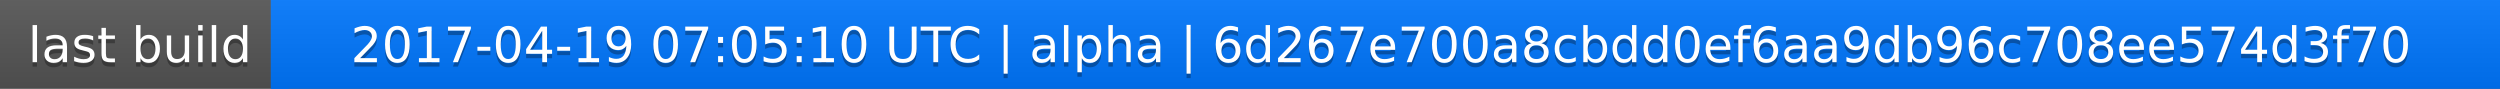
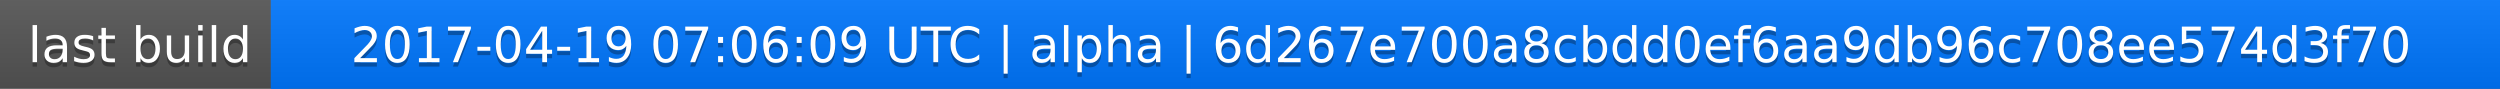
<svg xmlns="http://www.w3.org/2000/svg" width="563" height="20">
  <linearGradient id="a" x2="0" y2="100%">
    <stop offset="0" stop-color="#bbb" stop-opacity=".1" />
    <stop offset="1" stop-opacity=".1" />
  </linearGradient>
  <rect rx="0" width="563" height="20" fill="#555" />
  <rect rx="0" x="61" width="502" height="20" fill="#07f" />
  <path fill="#07f" d="M61 0h4v20h-4z" />
  <rect rx="0" width="563" height="20" fill="url(#a)" />
  <g fill="#fff" text-anchor="middle" font-family="DejaVu Sans,Verdana,Geneva,sans-serif" font-size="11">
    <text x="31.5" y="15" fill="#010101" fill-opacity=".3">last build</text>
    <text x="31.5" y="14">last build</text>
-     <text x="311" y="15" fill="#010101" fill-opacity=".3">2017-04-19 07:05:10 UTC | alpha | 6d267e700a8cbdd0ef6aa9db96c708ee574d3f70</text>
-     <text x="311" y="14">2017-04-19 07:05:10 UTC | alpha | 6d267e700a8cbdd0ef6aa9db96c708ee574d3f70</text>
+     <text x="311" y="15" fill="#010101" fill-opacity=".3">2017-04-19 07:06:09 UTC | alpha | 6d267e700a8cbdd0ef6aa9db96c708ee574d3f70</text>
+     <text x="311" y="14">2017-04-19 07:06:09 UTC | alpha | 6d267e700a8cbdd0ef6aa9db96c708ee574d3f70</text>
  </g>
</svg>
